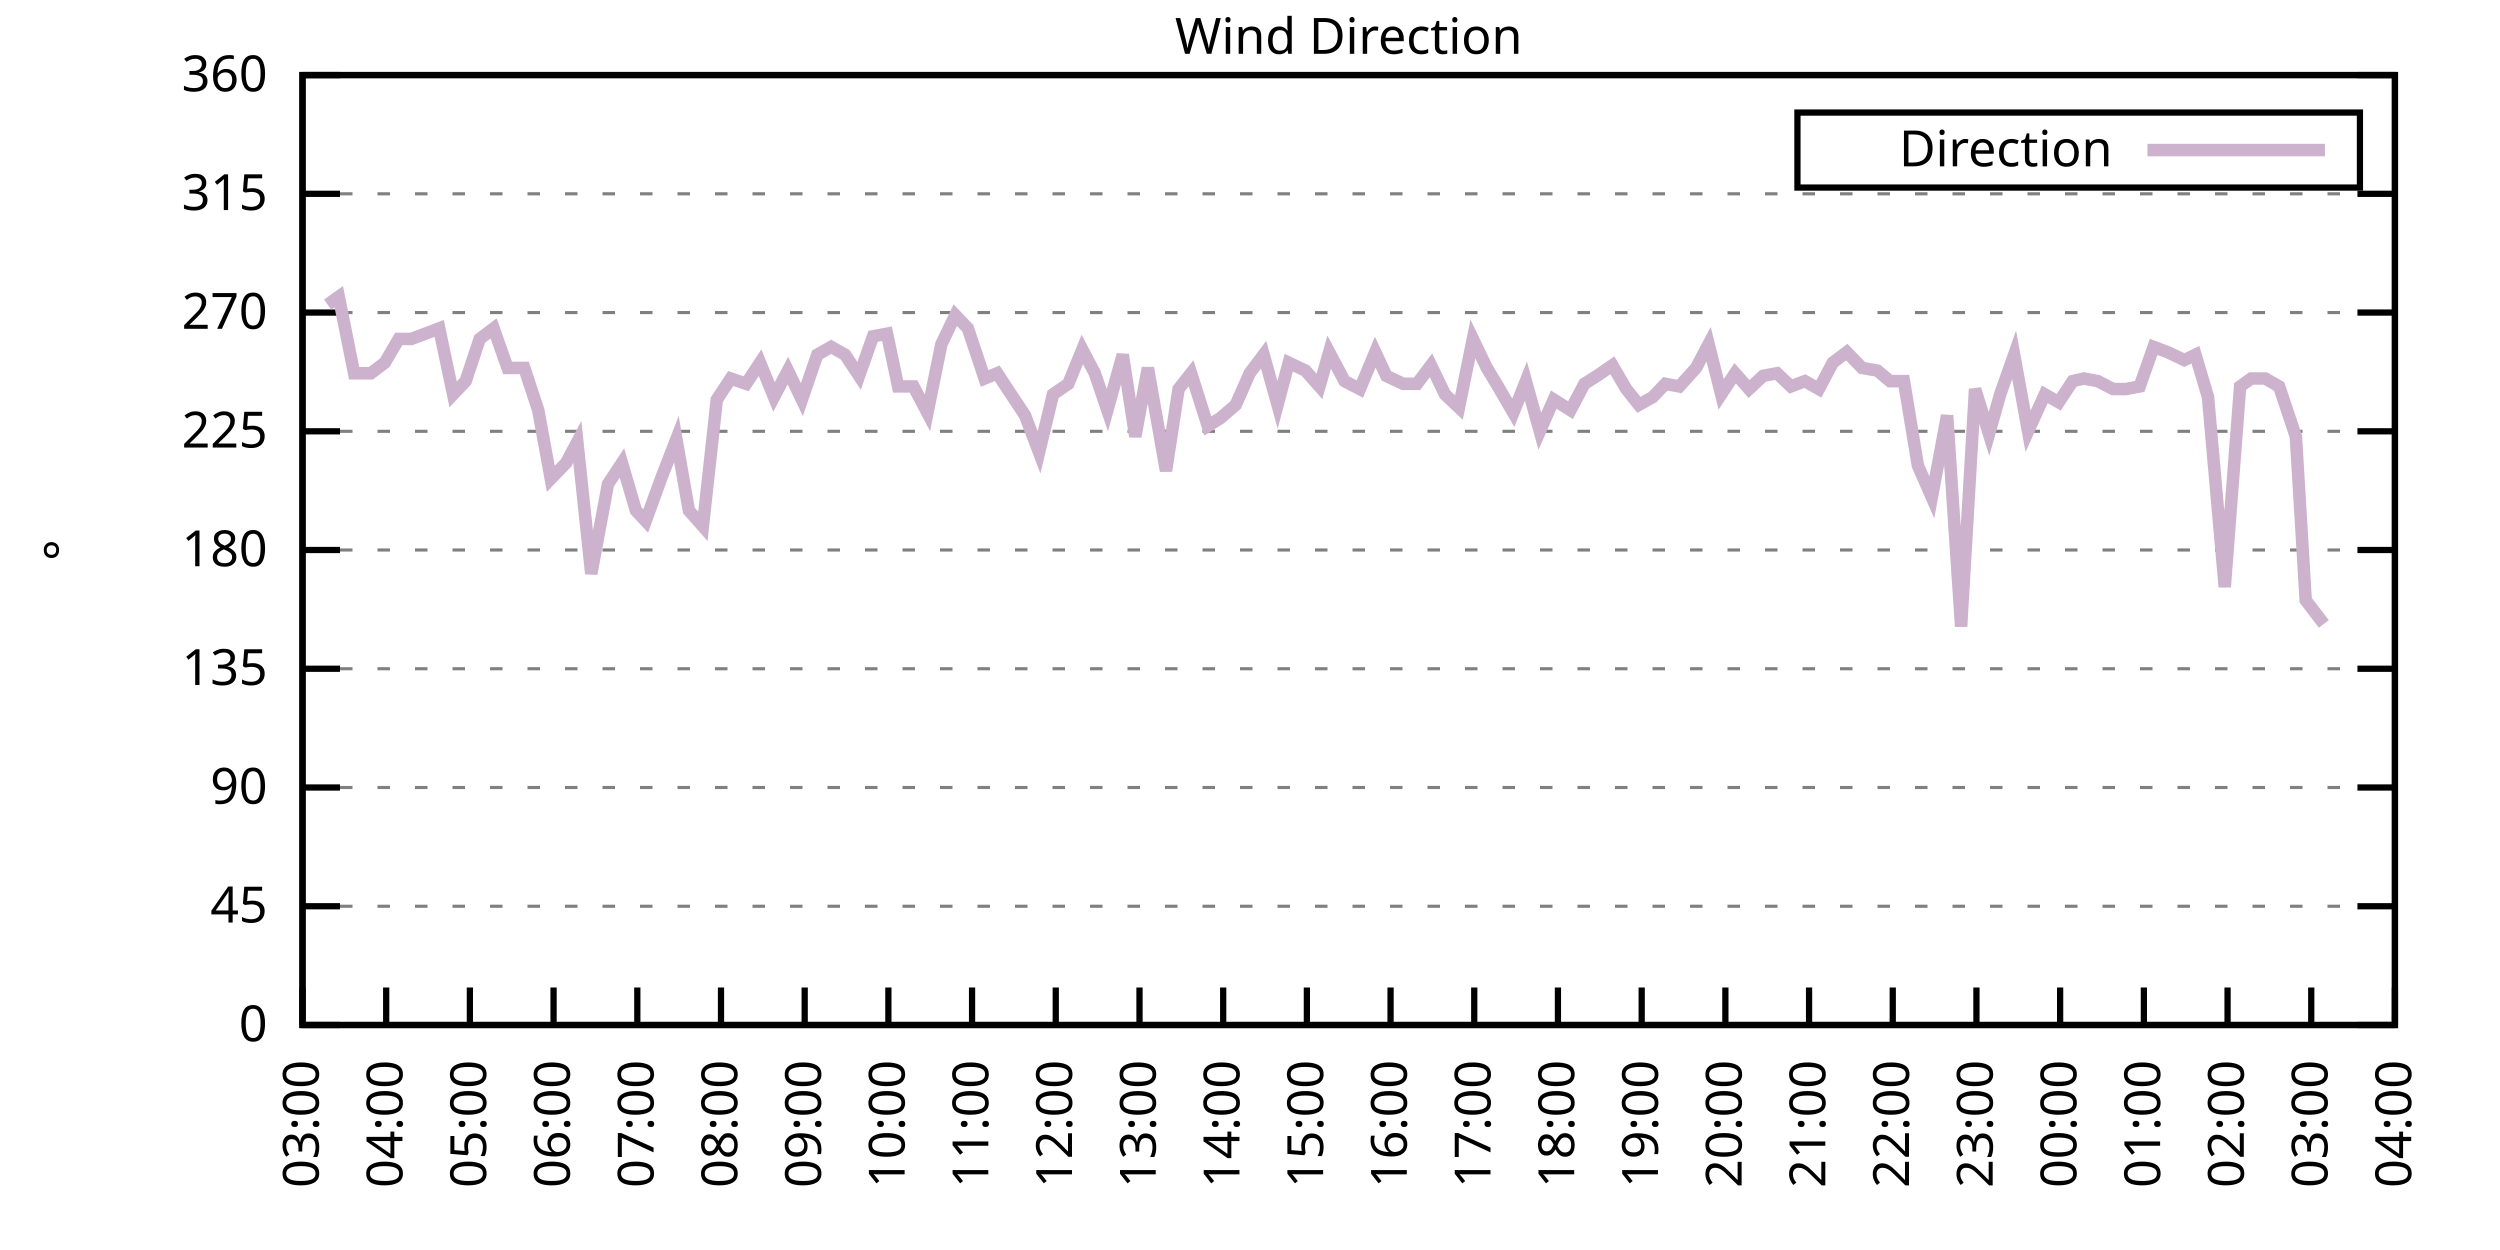
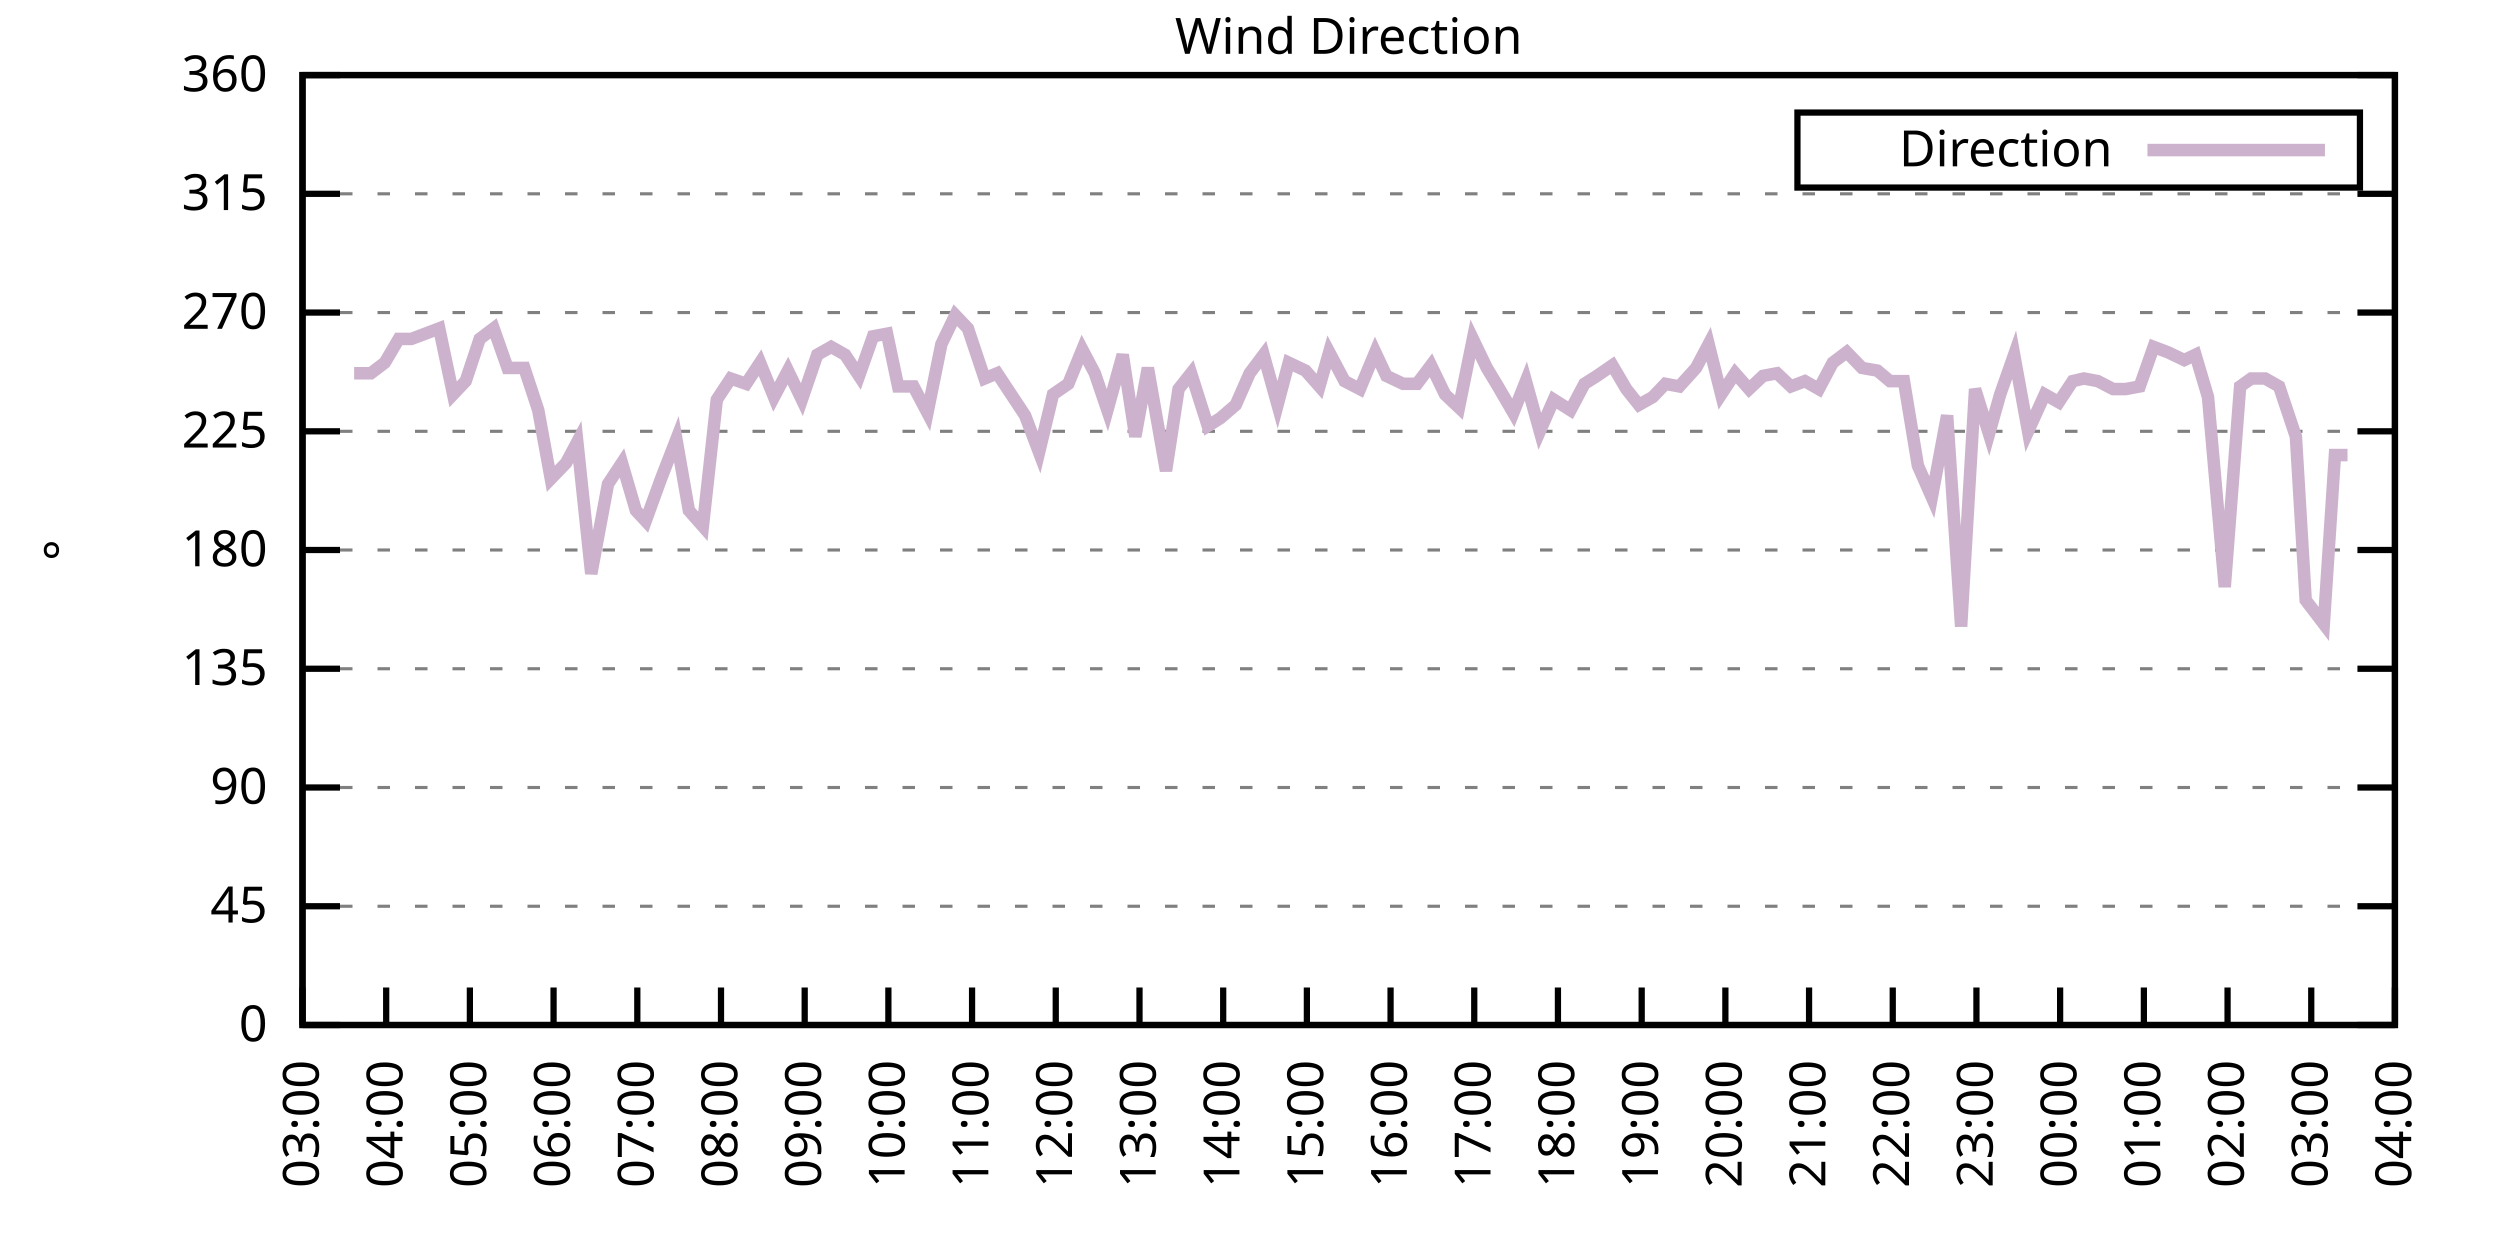
<svg xmlns="http://www.w3.org/2000/svg" xmlns:xlink="http://www.w3.org/1999/xlink" width="400" height="200" viewBox="0 0 400 200">
  <g id="gnuplot_canvas">
    <rect x="0" y="0" width="400" height="200" fill="none" />
    <defs>
      <circle id="gpDot" r="0.5" stroke-width="0.5" stroke="currentColor" />
      <path id="gpPt0" stroke-width="0.333" stroke="currentColor" d="M-1,0 h2 M0,-1 v2" />
      <path id="gpPt1" stroke-width="0.333" stroke="currentColor" d="M-1,-1 L1,1 M1,-1 L-1,1" />
      <path id="gpPt2" stroke-width="0.333" stroke="currentColor" d="M-1,0 L1,0 M0,-1 L0,1 M-1,-1 L1,1 M-1,1 L1,-1" />
      <rect id="gpPt3" stroke-width="0.333" stroke="currentColor" x="-1" y="-1" width="2" height="2" />
      <rect id="gpPt4" stroke-width="0.333" stroke="currentColor" fill="currentColor" x="-1" y="-1" width="2" height="2" />
      <circle id="gpPt5" stroke-width="0.333" stroke="currentColor" cx="0" cy="0" r="1" />
      <use xlink:href="#gpPt5" id="gpPt6" fill="currentColor" stroke="none" />
      <path id="gpPt7" stroke-width="0.333" stroke="currentColor" d="M0,-1.33 L-1.33,0.67 L1.33,0.67 z" />
      <use xlink:href="#gpPt7" id="gpPt8" fill="currentColor" stroke="none" />
      <use xlink:href="#gpPt7" id="gpPt9" stroke="currentColor" transform="rotate(180)" />
      <use xlink:href="#gpPt9" id="gpPt10" fill="currentColor" stroke="none" />
      <use xlink:href="#gpPt3" id="gpPt11" stroke="currentColor" transform="rotate(45)" />
      <use xlink:href="#gpPt11" id="gpPt12" fill="currentColor" stroke="none" />
      <path id="gpPt13" stroke-width="0.333" stroke="currentColor" d="M0,1.330 L1.265,0.411 L0.782,-1.067 L-0.782,-1.076 L-1.265,0.411 z" />
      <use xlink:href="#gpPt13" id="gpPt14" fill="currentColor" stroke="none" />
      <filter id="textbox" filterUnits="objectBoundingBox" x="0" y="0" height="1" width="1">
        <feFlood flood-color="white" flood-opacity="1" result="bgnd" />
        <feComposite in="SourceGraphic" in2="bgnd" operator="atop" />
      </filter>
      <filter id="greybox" filterUnits="objectBoundingBox" x="0" y="0" height="1" width="1">
        <feFlood flood-color="lightgrey" flood-opacity="1" result="grey" />
        <feComposite in="SourceGraphic" in2="grey" operator="atop" />
      </filter>
    </defs>
    <g fill="none" color="white" stroke="currentColor" stroke-width="1.00" stroke-linecap="butt" stroke-linejoin="miter">
</g>
    <g fill="none" color="black" stroke="currentColor" stroke-width="1.00" stroke-linecap="butt" stroke-linejoin="miter">
      <g stroke="none" shape-rendering="crispEdges">
        <polygon fill="rgb(255, 255, 255)" points="48.40,164.00 383.18,164.00 383.18,12.02 48.40,12.02 " />
      </g>
    </g>
    <g fill="none" color="black" stroke="currentColor" stroke-width="1.00" stroke-linecap="butt" stroke-linejoin="miter">
</g>
    <g fill="none" color="black" stroke="black" stroke-width="0.50" stroke-linecap="butt" stroke-linejoin="miter">
</g>
    <g fill="none" color="gray" stroke="currentColor" stroke-width="0.50" stroke-linecap="butt" stroke-linejoin="miter">
      <path stroke="gray" stroke-dasharray="2,4" class="gridline" d="M48.40,164.00 L383.19,164.00  " />
    </g>
    <g fill="none" color="gray" stroke="gray" stroke-width="1.00" stroke-linecap="butt" stroke-linejoin="miter">
</g>
    <g fill="none" color="black" stroke="currentColor" stroke-width="1.00" stroke-linecap="butt" stroke-linejoin="miter">
      <path stroke="black" d="M48.40,164.00 L54.40,164.00 M383.19,164.00 L377.19,164.00  " />
      <g transform="translate(42.80,166.60)" stroke="none" fill="black" font-family="Sans" font-size="8.00" text-anchor="end">
        <text>
          <tspan font-family="Sans"> 0</tspan>
        </text>
      </g>
    </g>
    <g fill="none" color="black" stroke="currentColor" stroke-width="1.00" stroke-linecap="butt" stroke-linejoin="miter">
</g>
    <g fill="none" color="black" stroke="black" stroke-width="0.50" stroke-linecap="butt" stroke-linejoin="miter">
</g>
    <g fill="none" color="gray" stroke="currentColor" stroke-width="0.50" stroke-linecap="butt" stroke-linejoin="miter">
      <path stroke="gray" stroke-dasharray="2,4" class="gridline" d="M48.40,145.00 L383.19,145.00  " />
    </g>
    <g fill="none" color="gray" stroke="gray" stroke-width="1.00" stroke-linecap="butt" stroke-linejoin="miter">
</g>
    <g fill="none" color="black" stroke="currentColor" stroke-width="1.00" stroke-linecap="butt" stroke-linejoin="miter">
      <path stroke="black" d="M48.40,145.00 L54.40,145.00 M383.19,145.00 L377.19,145.00  " />
      <g transform="translate(42.80,147.60)" stroke="none" fill="black" font-family="Sans" font-size="8.00" text-anchor="end">
        <text>
          <tspan font-family="Sans"> 45</tspan>
        </text>
      </g>
    </g>
    <g fill="none" color="black" stroke="currentColor" stroke-width="1.00" stroke-linecap="butt" stroke-linejoin="miter">
</g>
    <g fill="none" color="black" stroke="black" stroke-width="0.50" stroke-linecap="butt" stroke-linejoin="miter">
</g>
    <g fill="none" color="gray" stroke="currentColor" stroke-width="0.50" stroke-linecap="butt" stroke-linejoin="miter">
      <path stroke="gray" stroke-dasharray="2,4" class="gridline" d="M48.40,126.00 L383.19,126.00  " />
    </g>
    <g fill="none" color="gray" stroke="gray" stroke-width="1.00" stroke-linecap="butt" stroke-linejoin="miter">
</g>
    <g fill="none" color="black" stroke="currentColor" stroke-width="1.00" stroke-linecap="butt" stroke-linejoin="miter">
      <path stroke="black" d="M48.40,126.00 L54.40,126.00 M383.19,126.00 L377.19,126.00  " />
      <g transform="translate(42.80,128.60)" stroke="none" fill="black" font-family="Sans" font-size="8.00" text-anchor="end">
        <text>
          <tspan font-family="Sans"> 90</tspan>
        </text>
      </g>
    </g>
    <g fill="none" color="black" stroke="currentColor" stroke-width="1.00" stroke-linecap="butt" stroke-linejoin="miter">
</g>
    <g fill="none" color="black" stroke="black" stroke-width="0.50" stroke-linecap="butt" stroke-linejoin="miter">
</g>
    <g fill="none" color="gray" stroke="currentColor" stroke-width="0.50" stroke-linecap="butt" stroke-linejoin="miter">
      <path stroke="gray" stroke-dasharray="2,4" class="gridline" d="M48.40,107.00 L383.19,107.00  " />
    </g>
    <g fill="none" color="gray" stroke="gray" stroke-width="1.00" stroke-linecap="butt" stroke-linejoin="miter">
</g>
    <g fill="none" color="black" stroke="currentColor" stroke-width="1.00" stroke-linecap="butt" stroke-linejoin="miter">
      <path stroke="black" d="M48.40,107.00 L54.40,107.00 M383.19,107.00 L377.19,107.00  " />
      <g transform="translate(42.80,109.60)" stroke="none" fill="black" font-family="Sans" font-size="8.00" text-anchor="end">
        <text>
          <tspan font-family="Sans"> 135</tspan>
        </text>
      </g>
    </g>
    <g fill="none" color="black" stroke="currentColor" stroke-width="1.00" stroke-linecap="butt" stroke-linejoin="miter">
</g>
    <g fill="none" color="black" stroke="black" stroke-width="0.50" stroke-linecap="butt" stroke-linejoin="miter">
</g>
    <g fill="none" color="gray" stroke="currentColor" stroke-width="0.50" stroke-linecap="butt" stroke-linejoin="miter">
      <path stroke="gray" stroke-dasharray="2,4" class="gridline" d="M48.40,88.00 L383.19,88.00  " />
    </g>
    <g fill="none" color="gray" stroke="gray" stroke-width="1.00" stroke-linecap="butt" stroke-linejoin="miter">
</g>
    <g fill="none" color="black" stroke="currentColor" stroke-width="1.00" stroke-linecap="butt" stroke-linejoin="miter">
      <path stroke="black" d="M48.40,88.00 L54.40,88.00 M383.19,88.00 L377.19,88.00  " />
      <g transform="translate(42.80,90.60)" stroke="none" fill="black" font-family="Sans" font-size="8.00" text-anchor="end">
        <text>
          <tspan font-family="Sans"> 180</tspan>
        </text>
      </g>
    </g>
    <g fill="none" color="black" stroke="currentColor" stroke-width="1.00" stroke-linecap="butt" stroke-linejoin="miter">
</g>
    <g fill="none" color="black" stroke="black" stroke-width="0.50" stroke-linecap="butt" stroke-linejoin="miter">
</g>
    <g fill="none" color="gray" stroke="currentColor" stroke-width="0.50" stroke-linecap="butt" stroke-linejoin="miter">
      <path stroke="gray" stroke-dasharray="2,4" class="gridline" d="M48.40,69.01 L383.19,69.01  " />
    </g>
    <g fill="none" color="gray" stroke="gray" stroke-width="1.00" stroke-linecap="butt" stroke-linejoin="miter">
</g>
    <g fill="none" color="black" stroke="currentColor" stroke-width="1.00" stroke-linecap="butt" stroke-linejoin="miter">
      <path stroke="black" d="M48.40,69.01 L54.40,69.01 M383.19,69.01 L377.19,69.01  " />
      <g transform="translate(42.80,71.61)" stroke="none" fill="black" font-family="Sans" font-size="8.00" text-anchor="end">
        <text>
          <tspan font-family="Sans"> 225</tspan>
        </text>
      </g>
    </g>
    <g fill="none" color="black" stroke="currentColor" stroke-width="1.00" stroke-linecap="butt" stroke-linejoin="miter">
</g>
    <g fill="none" color="black" stroke="black" stroke-width="0.50" stroke-linecap="butt" stroke-linejoin="miter">
</g>
    <g fill="none" color="gray" stroke="currentColor" stroke-width="0.50" stroke-linecap="butt" stroke-linejoin="miter">
      <path stroke="gray" stroke-dasharray="2,4" class="gridline" d="M48.40,50.01 L383.19,50.01  " />
    </g>
    <g fill="none" color="gray" stroke="gray" stroke-width="1.00" stroke-linecap="butt" stroke-linejoin="miter">
</g>
    <g fill="none" color="black" stroke="currentColor" stroke-width="1.00" stroke-linecap="butt" stroke-linejoin="miter">
      <path stroke="black" d="M48.40,50.01 L54.40,50.01 M383.19,50.01 L377.19,50.01  " />
      <g transform="translate(42.80,52.61)" stroke="none" fill="black" font-family="Sans" font-size="8.00" text-anchor="end">
        <text>
          <tspan font-family="Sans"> 270</tspan>
        </text>
      </g>
    </g>
    <g fill="none" color="black" stroke="currentColor" stroke-width="1.00" stroke-linecap="butt" stroke-linejoin="miter">
</g>
    <g fill="none" color="black" stroke="black" stroke-width="0.50" stroke-linecap="butt" stroke-linejoin="miter">
</g>
    <g fill="none" color="gray" stroke="currentColor" stroke-width="0.50" stroke-linecap="butt" stroke-linejoin="miter">
      <path stroke="gray" stroke-dasharray="2,4" class="gridline" d="M48.40,31.01 L383.19,31.01  " />
    </g>
    <g fill="none" color="gray" stroke="gray" stroke-width="1.00" stroke-linecap="butt" stroke-linejoin="miter">
</g>
    <g fill="none" color="black" stroke="currentColor" stroke-width="1.00" stroke-linecap="butt" stroke-linejoin="miter">
      <path stroke="black" d="M48.40,31.01 L54.40,31.01 M383.19,31.01 L377.19,31.01  " />
      <g transform="translate(42.80,33.61)" stroke="none" fill="black" font-family="Sans" font-size="8.00" text-anchor="end">
        <text>
          <tspan font-family="Sans"> 315</tspan>
        </text>
      </g>
    </g>
    <g fill="none" color="black" stroke="currentColor" stroke-width="1.00" stroke-linecap="butt" stroke-linejoin="miter">
</g>
    <g fill="none" color="black" stroke="black" stroke-width="0.50" stroke-linecap="butt" stroke-linejoin="miter">
</g>
    <g fill="none" color="gray" stroke="currentColor" stroke-width="0.50" stroke-linecap="butt" stroke-linejoin="miter">
      <path stroke="gray" stroke-dasharray="2,4" class="gridline" d="M48.40,12.01 L383.19,12.01  " />
    </g>
    <g fill="none" color="gray" stroke="gray" stroke-width="1.00" stroke-linecap="butt" stroke-linejoin="miter">
</g>
    <g fill="none" color="black" stroke="currentColor" stroke-width="1.00" stroke-linecap="butt" stroke-linejoin="miter">
      <path stroke="black" d="M48.40,12.01 L54.40,12.01 M383.19,12.01 L377.19,12.01  " />
      <g transform="translate(42.80,14.61)" stroke="none" fill="black" font-family="Sans" font-size="8.00" text-anchor="end">
        <text>
          <tspan font-family="Sans"> 360</tspan>
        </text>
      </g>
    </g>
    <g fill="none" color="black" stroke="currentColor" stroke-width="1.00" stroke-linecap="butt" stroke-linejoin="miter">
      <path stroke="black" d="M48.40,164.00 L48.40,158.00  " />
      <g transform="translate(51.00,169.60) rotate(270.00)" stroke="none" fill="black" font-family="Sans" font-size="8.00" text-anchor="end">
        <text>
          <tspan font-family="Sans">03:00</tspan>
        </text>
      </g>
    </g>
    <g fill="none" color="black" stroke="currentColor" stroke-width="1.00" stroke-linecap="butt" stroke-linejoin="miter">
      <path stroke="black" d="M61.79,164.00 L61.79,158.00  " />
      <g transform="translate(64.39,169.60) rotate(270.00)" stroke="none" fill="black" font-family="Sans" font-size="8.00" text-anchor="end">
        <text>
          <tspan font-family="Sans">04:00</tspan>
        </text>
      </g>
    </g>
    <g fill="none" color="black" stroke="currentColor" stroke-width="1.00" stroke-linecap="butt" stroke-linejoin="miter">
      <path stroke="black" d="M75.18,164.00 L75.18,158.00  " />
      <g transform="translate(77.78,169.60) rotate(270.00)" stroke="none" fill="black" font-family="Sans" font-size="8.00" text-anchor="end">
        <text>
          <tspan font-family="Sans">05:00</tspan>
        </text>
      </g>
    </g>
    <g fill="none" color="black" stroke="currentColor" stroke-width="1.00" stroke-linecap="butt" stroke-linejoin="miter">
      <path stroke="black" d="M88.57,164.00 L88.57,158.00  " />
      <g transform="translate(91.17,169.60) rotate(270.00)" stroke="none" fill="black" font-family="Sans" font-size="8.00" text-anchor="end">
        <text>
          <tspan font-family="Sans">06:00</tspan>
        </text>
      </g>
    </g>
    <g fill="none" color="black" stroke="currentColor" stroke-width="1.00" stroke-linecap="butt" stroke-linejoin="miter">
      <path stroke="black" d="M101.97,164.00 L101.97,158.00  " />
      <g transform="translate(104.57,169.60) rotate(270.00)" stroke="none" fill="black" font-family="Sans" font-size="8.00" text-anchor="end">
        <text>
          <tspan font-family="Sans">07:00</tspan>
        </text>
      </g>
    </g>
    <g fill="none" color="black" stroke="currentColor" stroke-width="1.00" stroke-linecap="butt" stroke-linejoin="miter">
      <path stroke="black" d="M115.36,164.00 L115.36,158.00  " />
      <g transform="translate(117.96,169.60) rotate(270.00)" stroke="none" fill="black" font-family="Sans" font-size="8.00" text-anchor="end">
        <text>
          <tspan font-family="Sans">08:00</tspan>
        </text>
      </g>
    </g>
    <g fill="none" color="black" stroke="currentColor" stroke-width="1.00" stroke-linecap="butt" stroke-linejoin="miter">
      <path stroke="black" d="M128.75,164.00 L128.75,158.00  " />
      <g transform="translate(131.35,169.60) rotate(270.00)" stroke="none" fill="black" font-family="Sans" font-size="8.00" text-anchor="end">
        <text>
          <tspan font-family="Sans">09:00</tspan>
        </text>
      </g>
    </g>
    <g fill="none" color="black" stroke="currentColor" stroke-width="1.00" stroke-linecap="butt" stroke-linejoin="miter">
      <path stroke="black" d="M142.14,164.00 L142.14,158.00  " />
      <g transform="translate(144.74,169.60) rotate(270.00)" stroke="none" fill="black" font-family="Sans" font-size="8.00" text-anchor="end">
        <text>
          <tspan font-family="Sans">10:00</tspan>
        </text>
      </g>
    </g>
    <g fill="none" color="black" stroke="currentColor" stroke-width="1.00" stroke-linecap="butt" stroke-linejoin="miter">
      <path stroke="black" d="M155.53,164.00 L155.53,158.00  " />
      <g transform="translate(158.13,169.60) rotate(270.00)" stroke="none" fill="black" font-family="Sans" font-size="8.00" text-anchor="end">
        <text>
          <tspan font-family="Sans">11:00</tspan>
        </text>
      </g>
    </g>
    <g fill="none" color="black" stroke="currentColor" stroke-width="1.00" stroke-linecap="butt" stroke-linejoin="miter">
      <path stroke="black" d="M168.92,164.00 L168.92,158.00  " />
      <g transform="translate(171.52,169.60) rotate(270.00)" stroke="none" fill="black" font-family="Sans" font-size="8.00" text-anchor="end">
        <text>
          <tspan font-family="Sans">12:00</tspan>
        </text>
      </g>
    </g>
    <g fill="none" color="black" stroke="currentColor" stroke-width="1.00" stroke-linecap="butt" stroke-linejoin="miter">
      <path stroke="black" d="M182.32,164.00 L182.32,158.00  " />
      <g transform="translate(184.92,169.60) rotate(270.00)" stroke="none" fill="black" font-family="Sans" font-size="8.00" text-anchor="end">
        <text>
          <tspan font-family="Sans">13:00</tspan>
        </text>
      </g>
    </g>
    <g fill="none" color="black" stroke="currentColor" stroke-width="1.00" stroke-linecap="butt" stroke-linejoin="miter">
      <path stroke="black" d="M195.71,164.00 L195.71,158.00  " />
      <g transform="translate(198.31,169.60) rotate(270.00)" stroke="none" fill="black" font-family="Sans" font-size="8.00" text-anchor="end">
        <text>
          <tspan font-family="Sans">14:00</tspan>
        </text>
      </g>
    </g>
    <g fill="none" color="black" stroke="currentColor" stroke-width="1.00" stroke-linecap="butt" stroke-linejoin="miter">
      <path stroke="black" d="M209.10,164.00 L209.10,158.00  " />
      <g transform="translate(211.70,169.60) rotate(270.00)" stroke="none" fill="black" font-family="Sans" font-size="8.00" text-anchor="end">
        <text>
          <tspan font-family="Sans">15:00</tspan>
        </text>
      </g>
    </g>
    <g fill="none" color="black" stroke="currentColor" stroke-width="1.00" stroke-linecap="butt" stroke-linejoin="miter">
      <path stroke="black" d="M222.49,164.00 L222.49,158.00  " />
      <g transform="translate(225.09,169.60) rotate(270.00)" stroke="none" fill="black" font-family="Sans" font-size="8.00" text-anchor="end">
        <text>
          <tspan font-family="Sans">16:00</tspan>
        </text>
      </g>
    </g>
    <g fill="none" color="black" stroke="currentColor" stroke-width="1.00" stroke-linecap="butt" stroke-linejoin="miter">
      <path stroke="black" d="M235.88,164.00 L235.88,158.00  " />
      <g transform="translate(238.48,169.60) rotate(270.00)" stroke="none" fill="black" font-family="Sans" font-size="8.00" text-anchor="end">
        <text>
          <tspan font-family="Sans">17:00</tspan>
        </text>
      </g>
    </g>
    <g fill="none" color="black" stroke="currentColor" stroke-width="1.00" stroke-linecap="butt" stroke-linejoin="miter">
      <path stroke="black" d="M249.27,164.00 L249.27,158.00  " />
      <g transform="translate(251.87,169.60) rotate(270.00)" stroke="none" fill="black" font-family="Sans" font-size="8.00" text-anchor="end">
        <text>
          <tspan font-family="Sans">18:00</tspan>
        </text>
      </g>
    </g>
    <g fill="none" color="black" stroke="currentColor" stroke-width="1.00" stroke-linecap="butt" stroke-linejoin="miter">
      <path stroke="black" d="M262.67,164.00 L262.67,158.00  " />
      <g transform="translate(265.27,169.60) rotate(270.00)" stroke="none" fill="black" font-family="Sans" font-size="8.00" text-anchor="end">
        <text>
          <tspan font-family="Sans">19:00</tspan>
        </text>
      </g>
    </g>
    <g fill="none" color="black" stroke="currentColor" stroke-width="1.00" stroke-linecap="butt" stroke-linejoin="miter">
      <path stroke="black" d="M276.06,164.00 L276.06,158.00  " />
      <g transform="translate(278.66,169.60) rotate(270.00)" stroke="none" fill="black" font-family="Sans" font-size="8.00" text-anchor="end">
        <text>
          <tspan font-family="Sans">20:00</tspan>
        </text>
      </g>
    </g>
    <g fill="none" color="black" stroke="currentColor" stroke-width="1.00" stroke-linecap="butt" stroke-linejoin="miter">
      <path stroke="black" d="M289.45,164.00 L289.45,158.00  " />
      <g transform="translate(292.05,169.60) rotate(270.00)" stroke="none" fill="black" font-family="Sans" font-size="8.00" text-anchor="end">
        <text>
          <tspan font-family="Sans">21:00</tspan>
        </text>
      </g>
    </g>
    <g fill="none" color="black" stroke="currentColor" stroke-width="1.00" stroke-linecap="butt" stroke-linejoin="miter">
      <path stroke="black" d="M302.84,164.00 L302.84,158.00  " />
      <g transform="translate(305.44,169.60) rotate(270.00)" stroke="none" fill="black" font-family="Sans" font-size="8.00" text-anchor="end">
        <text>
          <tspan font-family="Sans">22:00</tspan>
        </text>
      </g>
    </g>
    <g fill="none" color="black" stroke="currentColor" stroke-width="1.00" stroke-linecap="butt" stroke-linejoin="miter">
      <path stroke="black" d="M316.23,164.00 L316.23,158.00  " />
      <g transform="translate(318.83,169.60) rotate(270.00)" stroke="none" fill="black" font-family="Sans" font-size="8.00" text-anchor="end">
        <text>
          <tspan font-family="Sans">23:00</tspan>
        </text>
      </g>
    </g>
    <g fill="none" color="black" stroke="currentColor" stroke-width="1.00" stroke-linecap="butt" stroke-linejoin="miter">
      <path stroke="black" d="M329.62,164.00 L329.62,158.00  " />
      <g transform="translate(332.22,169.60) rotate(270.00)" stroke="none" fill="black" font-family="Sans" font-size="8.00" text-anchor="end">
        <text>
          <tspan font-family="Sans">00:00</tspan>
        </text>
      </g>
    </g>
    <g fill="none" color="black" stroke="currentColor" stroke-width="1.00" stroke-linecap="butt" stroke-linejoin="miter">
      <path stroke="black" d="M343.02,164.00 L343.02,158.00  " />
      <g transform="translate(345.62,169.60) rotate(270.00)" stroke="none" fill="black" font-family="Sans" font-size="8.00" text-anchor="end">
        <text>
          <tspan font-family="Sans">01:00</tspan>
        </text>
      </g>
    </g>
    <g fill="none" color="black" stroke="currentColor" stroke-width="1.00" stroke-linecap="butt" stroke-linejoin="miter">
      <path stroke="black" d="M356.41,164.00 L356.41,158.00  " />
      <g transform="translate(359.01,169.60) rotate(270.00)" stroke="none" fill="black" font-family="Sans" font-size="8.00" text-anchor="end">
        <text>
          <tspan font-family="Sans">02:00</tspan>
        </text>
      </g>
    </g>
    <g fill="none" color="black" stroke="currentColor" stroke-width="1.00" stroke-linecap="butt" stroke-linejoin="miter">
      <path stroke="black" d="M369.80,164.00 L369.80,158.00  " />
      <g transform="translate(372.40,169.60) rotate(270.00)" stroke="none" fill="black" font-family="Sans" font-size="8.00" text-anchor="end">
        <text>
          <tspan font-family="Sans">03:00</tspan>
        </text>
      </g>
    </g>
    <g fill="none" color="black" stroke="currentColor" stroke-width="1.00" stroke-linecap="butt" stroke-linejoin="miter">
      <path stroke="black" d="M383.19,164.00 L383.19,158.00  " />
      <g transform="translate(385.79,169.60) rotate(270.00)" stroke="none" fill="black" font-family="Sans" font-size="8.00" text-anchor="end">
        <text>
          <tspan font-family="Sans">04:00</tspan>
        </text>
      </g>
    </g>
    <g fill="none" color="black" stroke="currentColor" stroke-width="1.00" stroke-linecap="butt" stroke-linejoin="miter">
</g>
    <g fill="none" color="black" stroke="currentColor" stroke-width="1.00" stroke-linecap="butt" stroke-linejoin="miter">
      <path stroke="black" d="M48.40,12.01 L48.40,164.00 L383.19,164.00 L383.19,12.01 L48.40,12.01 Z  " />
    </g>
    <g fill="none" color="black" stroke="currentColor" stroke-width="1.00" stroke-linecap="butt" stroke-linejoin="miter">
</g>
    <g fill="none" color="black" stroke="currentColor" stroke-width="1.00" stroke-linecap="butt" stroke-linejoin="miter">
      <path stroke="black" d="M287.59,30.01 L287.59,18.01 L377.59,18.01 L377.59,30.01 L287.59,30.01 Z  " />
    </g>
    <g id="Wind_direction_plot_1">
      <g fill="none" color="white" stroke="black" stroke-width="2.00" stroke-linecap="butt" stroke-linejoin="miter">
</g>
      <g fill="none" color="black" stroke="currentColor" stroke-width="2.00" stroke-linecap="butt" stroke-linejoin="miter">
        <g transform="translate(337.99,26.61)" stroke="none" fill="black" font-family="Sans" font-size="8.00" text-anchor="end">
          <text>
            <tspan font-family="Sans">Direction</tspan>
          </text>
        </g>
      </g>
      <g fill="none" color="black" stroke="currentColor" stroke-width="2.00" stroke-linecap="butt" stroke-linejoin="miter">
-         <path stroke="rgb(204, 178, 204)" d="M343.59,24.01 L371.99,24.01 M52.42,48.74 L54.20,47.47 L56.66,59.72 L59.34,59.72 L61.57,58.03 L63.80,54.23   L65.81,54.23 L68.04,53.39 L70.27,52.54 L72.50,63.10 L74.51,60.98 L76.75,54.23 L78.98,52.54 L81.21,58.87   L83.89,58.87 L86.12,65.63 L88.13,76.61 L90.58,74.07 L92.37,70.70 L94.60,91.80 L97.28,77.45 L99.51,74.07   L101.74,81.67 L103.31,83.36 L105.76,76.61 L108.22,70.27 L110.22,81.67 L112.46,84.21 L114.69,63.94 L116.92,60.56   L119.38,61.41 L121.61,58.03 L123.84,63.52 L126.07,59.30 L128.30,63.94 L130.76,56.76 L132.99,55.50 L135.22,56.76   L137.45,60.14 L139.69,53.81 L141.92,53.39 L143.70,61.83 L146.16,61.83 L148.39,66.05 L150.62,55.07 L152.85,50.43   L154.86,52.54 L157.54,60.56 L159.55,59.72 L161.78,63.10 L164.01,66.47 L166.25,72.38 L168.48,63.10 L170.93,61.41   L173.17,55.92 L175.17,59.72 L177.18,65.63 L179.64,56.76 L181.65,69.85 L183.66,58.87 L186.56,75.34 L188.57,62.25   L190.57,59.72 L193.25,68.16 L195.26,66.90 L197.72,64.78 L199.95,59.72 L202.18,56.76 L204.41,64.78 L206.20,58.03   L208.88,59.30 L211.11,61.83 L212.67,56.34 L215.13,60.98 L217.58,62.25 L220.04,56.34 L221.82,60.14 L224.50,61.41   L226.73,61.41 L228.96,58.45 L231.20,63.10 L233.43,65.21 L235.66,54.23 L237.89,58.87 L239.68,61.83 L242.13,66.05   L244.14,60.98 L246.37,69.01 L248.60,63.94 L251.28,65.63 L253.51,61.41 L255.52,60.14 L257.98,58.45 L260.21,62.25   L262.22,64.78 L264.45,63.52 L266.46,61.41 L268.69,61.83 L271.37,58.87 L273.38,55.07 L275.39,63.10 L277.62,59.72   L279.85,62.25 L282.08,60.14 L284.32,59.72 L286.55,61.83 L288.78,60.98 L291.01,62.25 L293.24,58.03 L295.48,56.34   L297.93,58.87 L300.39,59.30 L302.39,60.98 L304.63,60.98 L306.86,74.49 L309.09,79.56 L311.54,66.47 L313.78,100.25   L316.01,62.25 L318.24,69.43 L320.03,63.10 L322.26,56.76 L324.49,69.01 L327.17,63.10 L329.40,64.36 L331.63,60.98   L333.42,60.56 L335.65,60.98 L338.10,62.25 L340.11,62.25 L342.35,61.83 L344.58,55.50 L346.81,56.34 L349.49,57.61   L351.27,56.76 L353.28,63.52 L355.96,93.92 L358.42,61.83 L360.20,60.56 L362.43,60.56 L364.66,61.83 L367.34,69.85   L368.91,96.03 L371.81,99.83  " />
+         <path stroke="rgb(204, 178, 204)" d="M343.59,24.01 L371.99,24.01 M56.66,59.72 L59.34,59.72 L61.57,58.03 L63.80,54.23 L65.81,54.23 L68.04,53.39   L70.27,52.54 L72.50,63.10 L74.51,60.98 L76.75,54.23 L78.98,52.54 L81.21,58.87 L83.89,58.87 L86.12,65.63   L88.13,76.61 L90.58,74.07 L92.37,70.70 L94.60,91.80 L97.28,77.45 L99.51,74.07 L101.74,81.67 L103.31,83.36   L105.76,76.61 L108.22,70.27 L110.22,81.67 L112.46,84.21 L114.69,63.94 L116.92,60.56 L119.38,61.41 L121.61,58.03   L123.84,63.52 L126.07,59.30 L128.30,63.94 L130.76,56.76 L132.99,55.50 L135.22,56.76 L137.45,60.14 L139.69,53.81   L141.92,53.39 L143.70,61.83 L146.16,61.83 L148.39,66.05 L150.62,55.07 L152.85,50.43 L154.86,52.54 L157.54,60.56   L159.55,59.72 L161.78,63.10 L164.01,66.47 L166.25,72.38 L168.48,63.10 L170.93,61.41 L173.17,55.92 L175.17,59.72   L177.18,65.63 L179.64,56.76 L181.65,69.85 L183.66,58.87 L186.56,75.34 L188.57,62.25 L190.57,59.72 L193.25,68.16   L195.26,66.90 L197.72,64.78 L199.95,59.72 L202.18,56.76 L204.41,64.78 L206.20,58.03 L208.88,59.30 L211.11,61.83   L212.67,56.34 L215.13,60.98 L217.58,62.25 L220.04,56.34 L221.82,60.14 L224.50,61.41 L226.73,61.41 L228.96,58.45   L231.20,63.10 L233.43,65.21 L235.66,54.23 L237.89,58.87 L239.68,61.83 L242.13,66.05 L244.14,60.98 L246.37,69.01   L248.60,63.94 L251.28,65.63 L253.51,61.41 L255.52,60.14 L257.98,58.45 L260.21,62.25 L262.22,64.78 L264.45,63.52   L266.46,61.41 L268.69,61.83 L271.37,58.87 L273.38,55.07 L275.39,63.10 L277.62,59.72 L279.85,62.25 L282.08,60.14   L284.32,59.72 L286.55,61.83 L288.78,60.98 L291.01,62.25 L293.24,58.03 L295.48,56.34 L297.93,58.87 L300.39,59.30   L302.39,60.98 L304.63,60.98 L306.86,74.49 L309.09,79.56 L311.54,66.47 L313.78,100.25 L316.01,62.25 L318.24,69.43   L320.03,63.10 L322.26,56.76 L324.49,69.01 L327.17,63.10 L329.40,64.36 L331.63,60.98 L333.42,60.56 L335.65,60.98   L338.10,62.25 L340.11,62.25 L342.35,61.83 L344.58,55.50 L346.81,56.34 L349.49,57.61 L351.27,56.76 L353.28,63.52   L355.96,93.92 L358.42,61.83 L360.20,60.56 L362.43,60.56 L364.66,61.83 L367.34,69.85 L368.91,96.03 L371.81,99.83   L373.59,72.81 L375.60,72.81  " />
      </g>
    </g>
    <g fill="none" color="black" stroke="currentColor" stroke-width="2.00" stroke-linecap="butt" stroke-linejoin="miter">
</g>
    <g fill="none" color="black" stroke="black" stroke-width="1.00" stroke-linecap="butt" stroke-linejoin="miter">
</g>
    <g fill="none" color="black" stroke="currentColor" stroke-width="1.00" stroke-linecap="butt" stroke-linejoin="miter">
      <path stroke="black" d="M48.40,12.01 L48.40,164.00 L383.19,164.00 L383.19,12.01 L48.40,12.01 Z  " />
      <g transform="translate(12.80,88.01) rotate(270.00)" stroke="none" fill="black" font-family="Sans" font-size="8.00" text-anchor="middle">
        <text>
          <tspan font-family="Sans">°</tspan>
        </text>
      </g>
    </g>
    <g fill="none" color="black" stroke="currentColor" stroke-width="1.00" stroke-linecap="butt" stroke-linejoin="miter">
</g>
    <g fill="none" color="black" stroke="currentColor" stroke-width="1.00" stroke-linecap="butt" stroke-linejoin="miter">
      <g transform="translate(215.79,8.61)" stroke="none" fill="black" font-family="Sans" font-size="8.00" text-anchor="middle">
        <text>
          <tspan font-family="Sans">Wind Direction</tspan>
        </text>
      </g>
    </g>
    <g fill="none" color="black" stroke="currentColor" stroke-width="1.00" stroke-linecap="butt" stroke-linejoin="miter">
</g>
  </g>
</svg>
